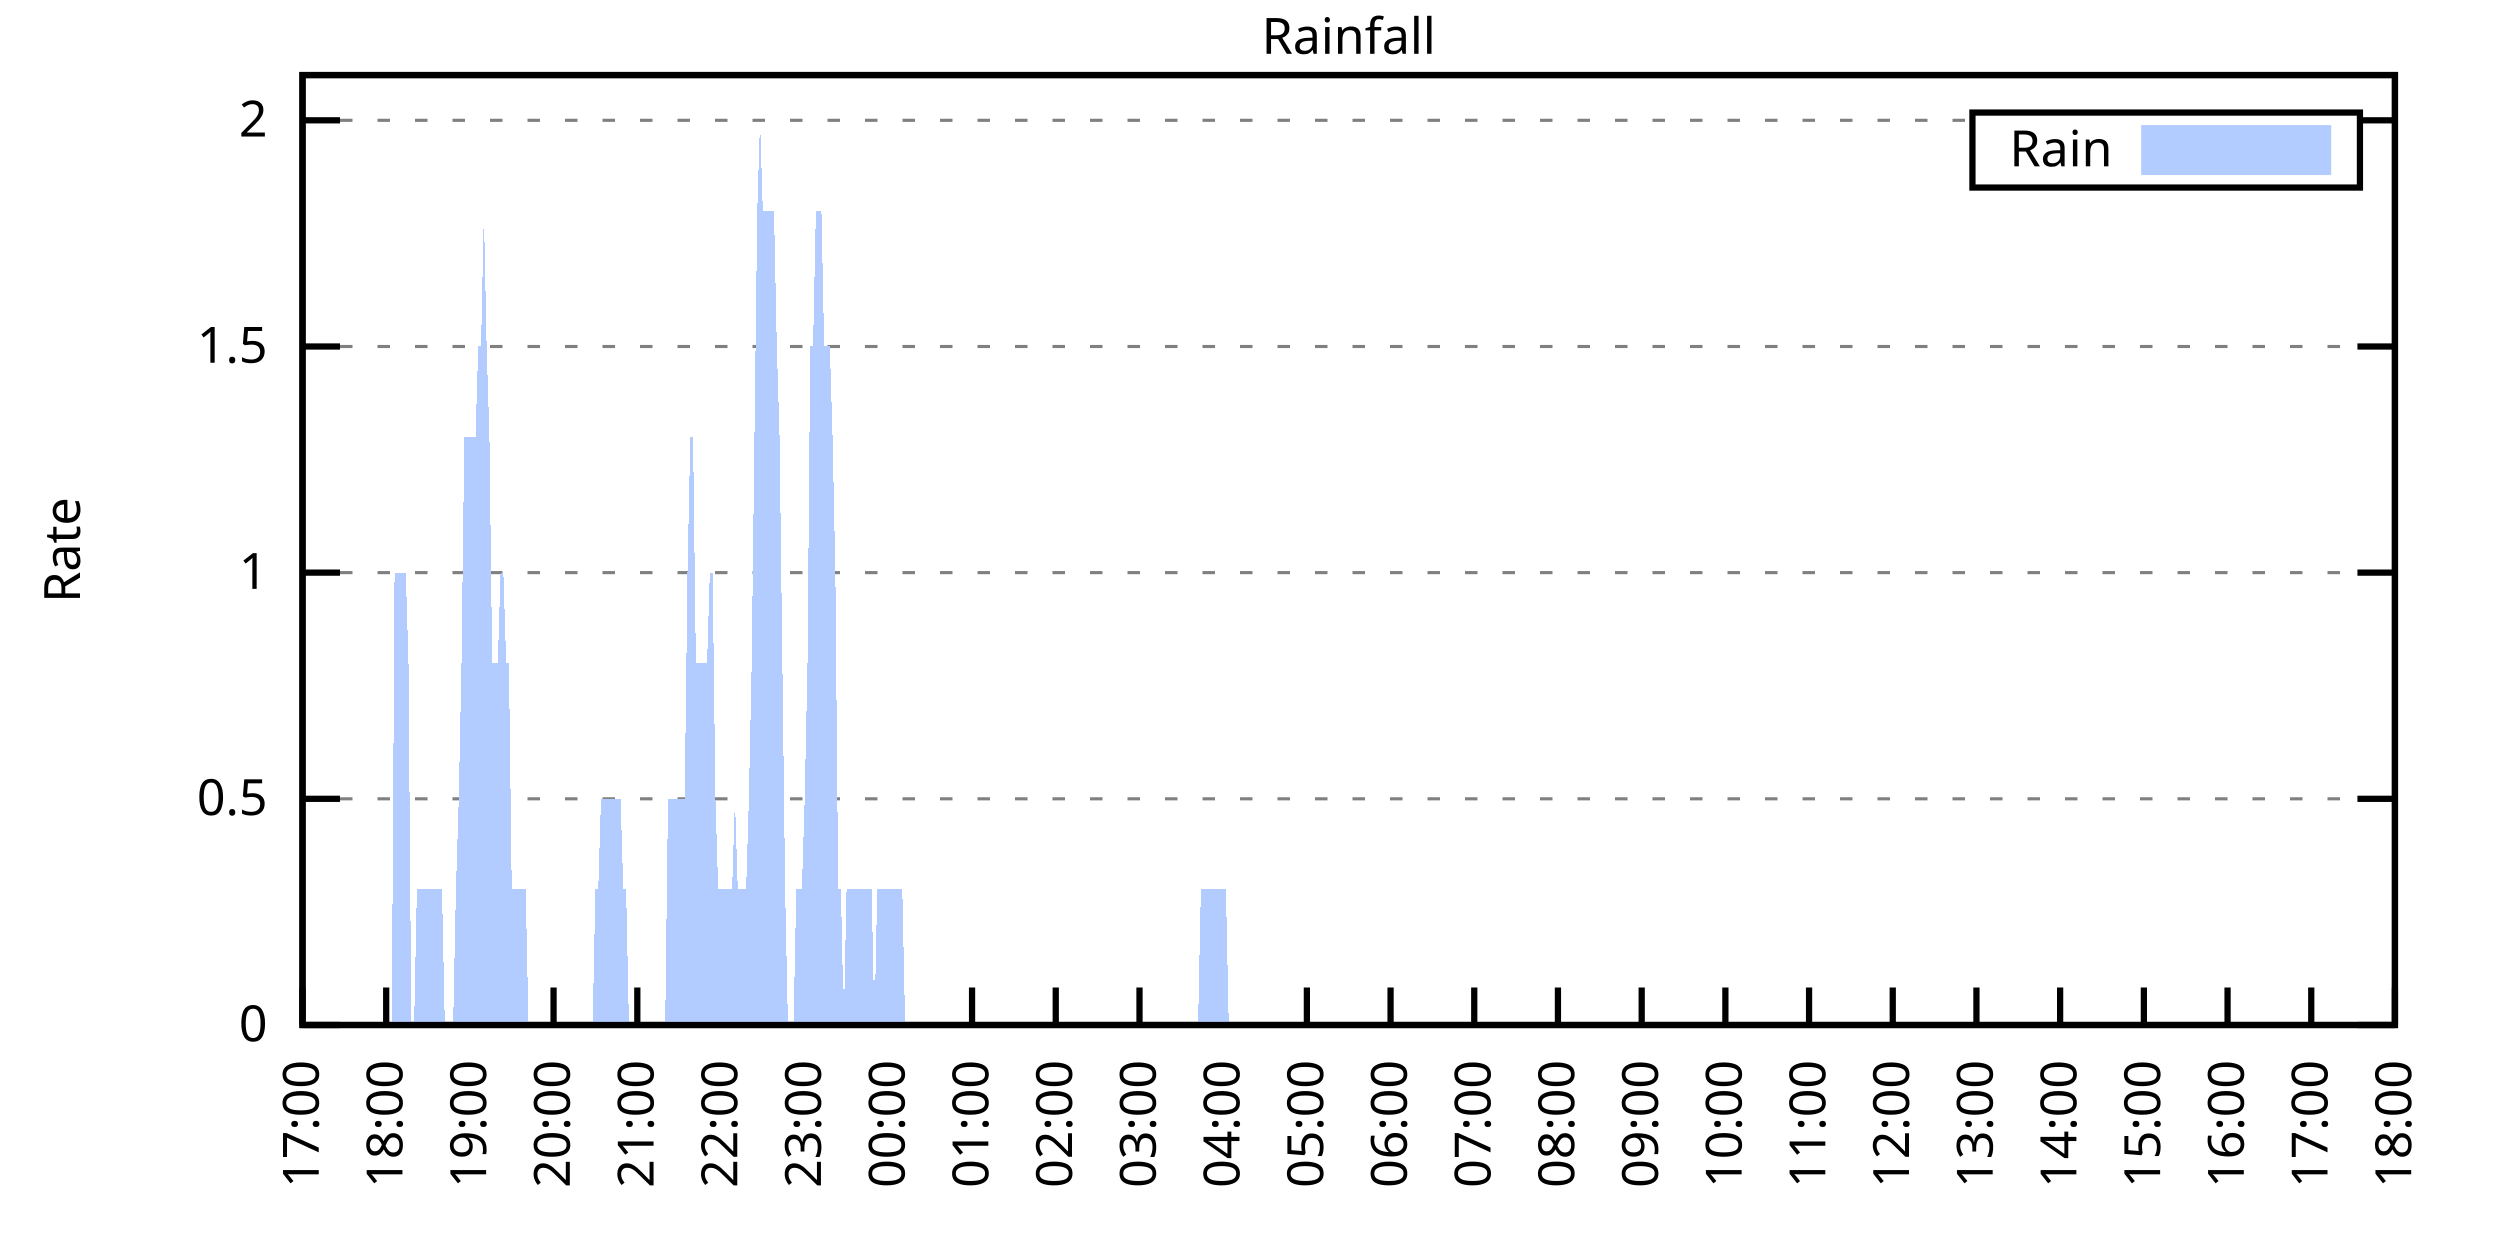
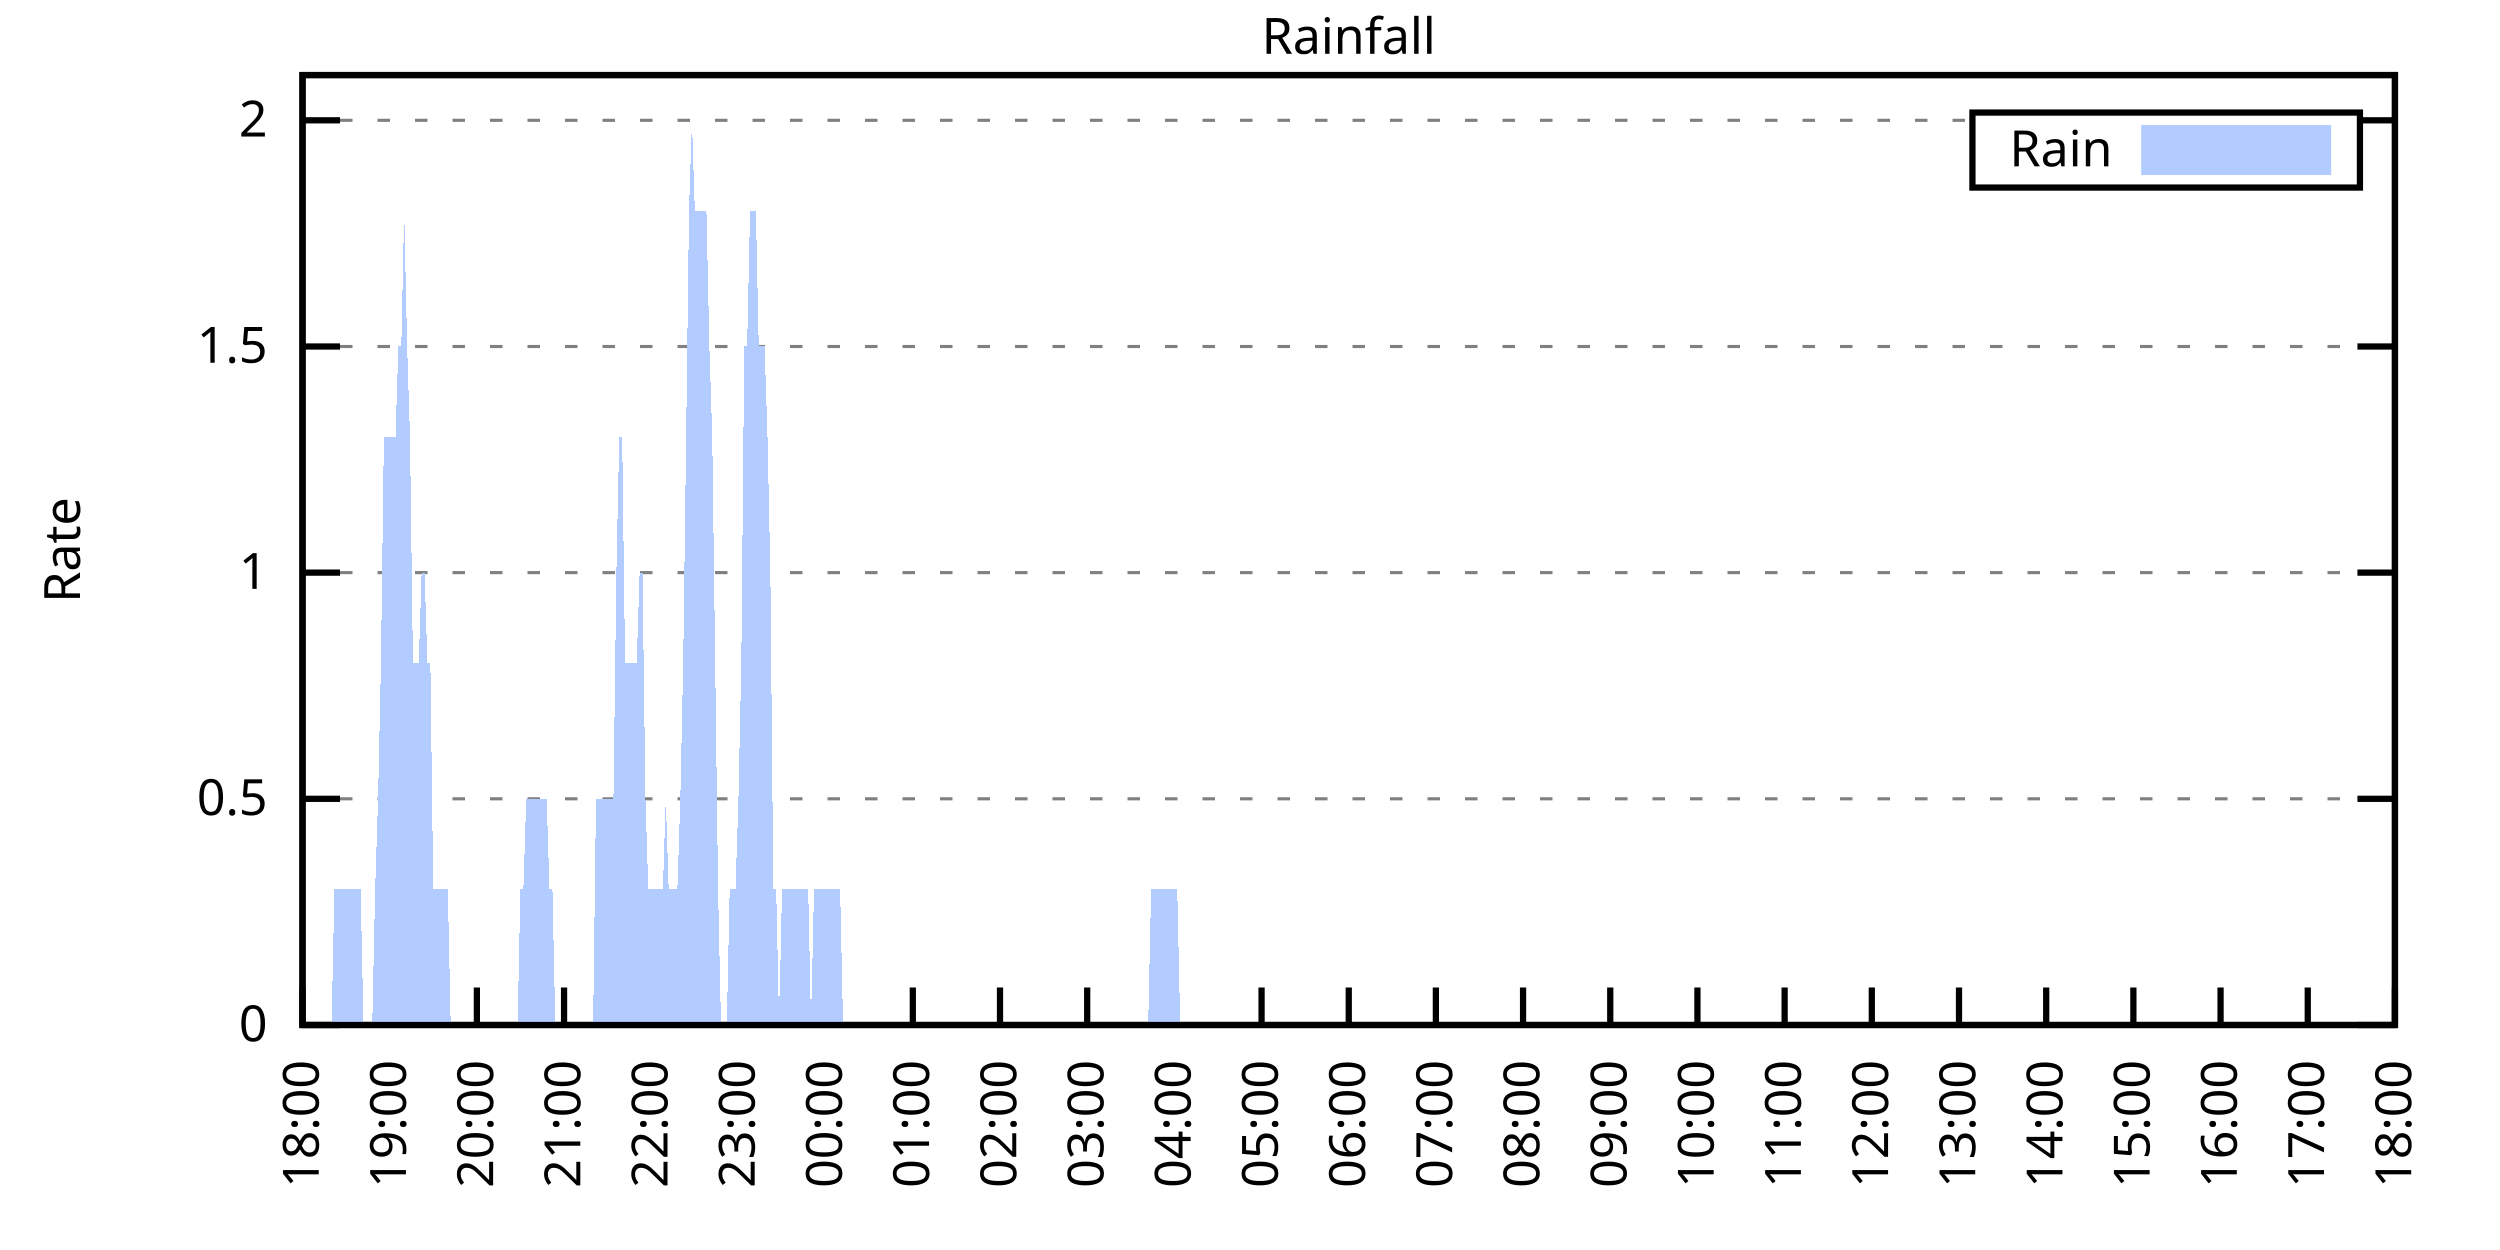
<svg xmlns="http://www.w3.org/2000/svg" xmlns:xlink="http://www.w3.org/1999/xlink" width="400" height="200" viewBox="0 0 400 200">
  <g id="gnuplot_canvas">
    <rect x="0" y="0" width="400" height="200" fill="none" />
    <defs>
      <circle id="gpDot" r="0.5" stroke-width="0.5" stroke="currentColor" />
      <path id="gpPt0" stroke-width="0.333" stroke="currentColor" d="M-1,0 h2 M0,-1 v2" />
      <path id="gpPt1" stroke-width="0.333" stroke="currentColor" d="M-1,-1 L1,1 M1,-1 L-1,1" />
      <path id="gpPt2" stroke-width="0.333" stroke="currentColor" d="M-1,0 L1,0 M0,-1 L0,1 M-1,-1 L1,1 M-1,1 L1,-1" />
      <rect id="gpPt3" stroke-width="0.333" stroke="currentColor" x="-1" y="-1" width="2" height="2" />
      <rect id="gpPt4" stroke-width="0.333" stroke="currentColor" fill="currentColor" x="-1" y="-1" width="2" height="2" />
      <circle id="gpPt5" stroke-width="0.333" stroke="currentColor" cx="0" cy="0" r="1" />
      <use xlink:href="#gpPt5" id="gpPt6" fill="currentColor" stroke="none" />
      <path id="gpPt7" stroke-width="0.333" stroke="currentColor" d="M0,-1.33 L-1.33,0.67 L1.33,0.67 z" />
      <use xlink:href="#gpPt7" id="gpPt8" fill="currentColor" stroke="none" />
      <use xlink:href="#gpPt7" id="gpPt9" stroke="currentColor" transform="rotate(180)" />
      <use xlink:href="#gpPt9" id="gpPt10" fill="currentColor" stroke="none" />
      <use xlink:href="#gpPt3" id="gpPt11" stroke="currentColor" transform="rotate(45)" />
      <use xlink:href="#gpPt11" id="gpPt12" fill="currentColor" stroke="none" />
      <path id="gpPt13" stroke-width="0.333" stroke="currentColor" d="M0,1.330 L1.265,0.411 L0.782,-1.067 L-0.782,-1.076 L-1.265,0.411 z" />
      <use xlink:href="#gpPt13" id="gpPt14" fill="currentColor" stroke="none" />
      <filter id="textbox" filterUnits="objectBoundingBox" x="0" y="0" height="1" width="1">
        <feFlood flood-color="white" flood-opacity="1" result="bgnd" />
        <feComposite in="SourceGraphic" in2="bgnd" operator="atop" />
      </filter>
      <filter id="greybox" filterUnits="objectBoundingBox" x="0" y="0" height="1" width="1">
        <feFlood flood-color="lightgrey" flood-opacity="1" result="grey" />
        <feComposite in="SourceGraphic" in2="grey" operator="atop" />
      </filter>
    </defs>
    <g fill="none" color="white" stroke="currentColor" stroke-width="1.00" stroke-linecap="butt" stroke-linejoin="miter">
</g>
    <g fill="none" color="black" stroke="currentColor" stroke-width="1.00" stroke-linecap="butt" stroke-linejoin="miter">
      <g stroke="none" shape-rendering="crispEdges">
        <polygon fill="rgb(255, 255, 255)" points="48.40,164.00 383.18,164.00 383.18,12.02 48.40,12.02 " />
      </g>
    </g>
    <g fill="none" color="black" stroke="currentColor" stroke-width="1.00" stroke-linecap="butt" stroke-linejoin="miter">
</g>
    <g fill="none" color="black" stroke="black" stroke-width="0.50" stroke-linecap="butt" stroke-linejoin="miter">
</g>
    <g fill="none" color="gray" stroke="currentColor" stroke-width="0.50" stroke-linecap="butt" stroke-linejoin="miter">
      <path stroke="gray" stroke-dasharray="2,4" class="gridline" d="M48.40,164.00 L383.19,164.00  " />
    </g>
    <g fill="none" color="gray" stroke="gray" stroke-width="1.00" stroke-linecap="butt" stroke-linejoin="miter">
</g>
    <g fill="none" color="black" stroke="currentColor" stroke-width="1.00" stroke-linecap="butt" stroke-linejoin="miter">
      <path stroke="black" d="M48.40,164.00 L54.40,164.00 M383.19,164.00 L377.19,164.00  " />
      <g transform="translate(42.80,166.60)" stroke="none" fill="black" font-family="Sans" font-size="8.00" text-anchor="end">
        <text>
          <tspan font-family="Sans"> 0</tspan>
        </text>
      </g>
    </g>
    <g fill="none" color="black" stroke="currentColor" stroke-width="1.00" stroke-linecap="butt" stroke-linejoin="miter">
</g>
    <g fill="none" color="black" stroke="black" stroke-width="0.50" stroke-linecap="butt" stroke-linejoin="miter">
</g>
    <g fill="none" color="gray" stroke="currentColor" stroke-width="0.50" stroke-linecap="butt" stroke-linejoin="miter">
      <path stroke="gray" stroke-dasharray="2,4" class="gridline" d="M48.40,127.81 L383.19,127.81  " />
    </g>
    <g fill="none" color="gray" stroke="gray" stroke-width="1.00" stroke-linecap="butt" stroke-linejoin="miter">
</g>
    <g fill="none" color="black" stroke="currentColor" stroke-width="1.00" stroke-linecap="butt" stroke-linejoin="miter">
      <path stroke="black" d="M48.40,127.81 L54.40,127.81 M383.19,127.81 L377.19,127.81  " />
      <g transform="translate(42.80,130.41)" stroke="none" fill="black" font-family="Sans" font-size="8.00" text-anchor="end">
        <text>
          <tspan font-family="Sans"> 0.5</tspan>
        </text>
      </g>
    </g>
    <g fill="none" color="black" stroke="currentColor" stroke-width="1.00" stroke-linecap="butt" stroke-linejoin="miter">
</g>
    <g fill="none" color="black" stroke="black" stroke-width="0.50" stroke-linecap="butt" stroke-linejoin="miter">
</g>
    <g fill="none" color="gray" stroke="currentColor" stroke-width="0.50" stroke-linecap="butt" stroke-linejoin="miter">
      <path stroke="gray" stroke-dasharray="2,4" class="gridline" d="M48.40,91.62 L383.19,91.62  " />
    </g>
    <g fill="none" color="gray" stroke="gray" stroke-width="1.00" stroke-linecap="butt" stroke-linejoin="miter">
</g>
    <g fill="none" color="black" stroke="currentColor" stroke-width="1.00" stroke-linecap="butt" stroke-linejoin="miter">
      <path stroke="black" d="M48.40,91.62 L54.40,91.62 M383.19,91.62 L377.19,91.62  " />
      <g transform="translate(42.80,94.22)" stroke="none" fill="black" font-family="Sans" font-size="8.00" text-anchor="end">
        <text>
          <tspan font-family="Sans"> 1</tspan>
        </text>
      </g>
    </g>
    <g fill="none" color="black" stroke="currentColor" stroke-width="1.00" stroke-linecap="butt" stroke-linejoin="miter">
</g>
    <g fill="none" color="black" stroke="black" stroke-width="0.50" stroke-linecap="butt" stroke-linejoin="miter">
</g>
    <g fill="none" color="gray" stroke="currentColor" stroke-width="0.50" stroke-linecap="butt" stroke-linejoin="miter">
      <path stroke="gray" stroke-dasharray="2,4" class="gridline" d="M48.40,55.44 L383.19,55.44  " />
    </g>
    <g fill="none" color="gray" stroke="gray" stroke-width="1.00" stroke-linecap="butt" stroke-linejoin="miter">
</g>
    <g fill="none" color="black" stroke="currentColor" stroke-width="1.00" stroke-linecap="butt" stroke-linejoin="miter">
      <path stroke="black" d="M48.40,55.44 L54.40,55.44 M383.19,55.44 L377.19,55.44  " />
      <g transform="translate(42.80,58.04)" stroke="none" fill="black" font-family="Sans" font-size="8.00" text-anchor="end">
        <text>
          <tspan font-family="Sans"> 1.5</tspan>
        </text>
      </g>
    </g>
    <g fill="none" color="black" stroke="currentColor" stroke-width="1.00" stroke-linecap="butt" stroke-linejoin="miter">
</g>
    <g fill="none" color="black" stroke="black" stroke-width="0.50" stroke-linecap="butt" stroke-linejoin="miter">
</g>
    <g fill="none" color="gray" stroke="currentColor" stroke-width="0.50" stroke-linecap="butt" stroke-linejoin="miter">
      <path stroke="gray" stroke-dasharray="2,4" class="gridline" d="M48.40,19.25 L315.59,19.25 M377.59,19.25 L383.19,19.25  " />
    </g>
    <g fill="none" color="gray" stroke="gray" stroke-width="1.00" stroke-linecap="butt" stroke-linejoin="miter">
</g>
    <g fill="none" color="black" stroke="currentColor" stroke-width="1.00" stroke-linecap="butt" stroke-linejoin="miter">
      <path stroke="black" d="M48.40,19.25 L54.40,19.25 M383.19,19.25 L377.19,19.25  " />
      <g transform="translate(42.80,21.85)" stroke="none" fill="black" font-family="Sans" font-size="8.00" text-anchor="end">
        <text>
          <tspan font-family="Sans"> 2</tspan>
        </text>
      </g>
    </g>
    <g fill="none" color="black" stroke="currentColor" stroke-width="1.00" stroke-linecap="butt" stroke-linejoin="miter">
      <path stroke="black" d="M48.40,164.00 L48.40,158.00  " />
      <g transform="translate(51.00,169.60) rotate(270.00)" stroke="none" fill="black" font-family="Sans" font-size="8.00" text-anchor="end">
        <text>
-           <tspan font-family="Sans">17:00</tspan>
-         </text>
-       </g>
-     </g>
-     <g fill="none" color="black" stroke="currentColor" stroke-width="1.00" stroke-linecap="butt" stroke-linejoin="miter">
-       <path stroke="black" d="M61.79,164.00 L61.79,158.00  " />
-       <g transform="translate(64.39,169.60) rotate(270.00)" stroke="none" fill="black" font-family="Sans" font-size="8.00" text-anchor="end">
-         <text>
          <tspan font-family="Sans">18:00</tspan>
        </text>
      </g>
    </g>
    <g fill="none" color="black" stroke="currentColor" stroke-width="1.00" stroke-linecap="butt" stroke-linejoin="miter">
-       <path stroke="black" d="M75.18,164.00 L75.18,158.00  " />
-       <g transform="translate(77.78,169.60) rotate(270.00)" stroke="none" fill="black" font-family="Sans" font-size="8.00" text-anchor="end">
+       <path stroke="black" d="M62.35,164.00 L62.35,158.00  " />
+       <g transform="translate(64.95,169.60) rotate(270.00)" stroke="none" fill="black" font-family="Sans" font-size="8.00" text-anchor="end">
        <text>
          <tspan font-family="Sans">19:00</tspan>
        </text>
      </g>
    </g>
    <g fill="none" color="black" stroke="currentColor" stroke-width="1.00" stroke-linecap="butt" stroke-linejoin="miter">
-       <path stroke="black" d="M88.57,164.00 L88.57,158.00  " />
-       <g transform="translate(91.17,169.60) rotate(270.00)" stroke="none" fill="black" font-family="Sans" font-size="8.00" text-anchor="end">
+       <path stroke="black" d="M76.30,164.00 L76.30,158.00  " />
+       <g transform="translate(78.90,169.60) rotate(270.00)" stroke="none" fill="black" font-family="Sans" font-size="8.00" text-anchor="end">
        <text>
          <tspan font-family="Sans">20:00</tspan>
        </text>
      </g>
    </g>
    <g fill="none" color="black" stroke="currentColor" stroke-width="1.00" stroke-linecap="butt" stroke-linejoin="miter">
-       <path stroke="black" d="M101.97,164.00 L101.97,158.00  " />
-       <g transform="translate(104.57,169.60) rotate(270.00)" stroke="none" fill="black" font-family="Sans" font-size="8.00" text-anchor="end">
+       <path stroke="black" d="M90.25,164.00 L90.25,158.00  " />
+       <g transform="translate(92.85,169.60) rotate(270.00)" stroke="none" fill="black" font-family="Sans" font-size="8.00" text-anchor="end">
        <text>
          <tspan font-family="Sans">21:00</tspan>
        </text>
      </g>
    </g>
    <g fill="none" color="black" stroke="currentColor" stroke-width="1.00" stroke-linecap="butt" stroke-linejoin="miter">
-       <path stroke="black" d="M115.36,164.00 L115.36,158.00  " />
-       <g transform="translate(117.96,169.60) rotate(270.00)" stroke="none" fill="black" font-family="Sans" font-size="8.00" text-anchor="end">
+       <path stroke="black" d="M104.20,164.00 L104.20,158.00  " />
+       <g transform="translate(106.80,169.60) rotate(270.00)" stroke="none" fill="black" font-family="Sans" font-size="8.00" text-anchor="end">
        <text>
          <tspan font-family="Sans">22:00</tspan>
        </text>
      </g>
    </g>
    <g fill="none" color="black" stroke="currentColor" stroke-width="1.00" stroke-linecap="butt" stroke-linejoin="miter">
-       <path stroke="black" d="M128.75,164.00 L128.75,158.00  " />
-       <g transform="translate(131.35,169.60) rotate(270.00)" stroke="none" fill="black" font-family="Sans" font-size="8.00" text-anchor="end">
+       <path stroke="black" d="M118.15,164.00 L118.15,158.00  " />
+       <g transform="translate(120.75,169.60) rotate(270.00)" stroke="none" fill="black" font-family="Sans" font-size="8.00" text-anchor="end">
        <text>
          <tspan font-family="Sans">23:00</tspan>
        </text>
      </g>
    </g>
    <g fill="none" color="black" stroke="currentColor" stroke-width="1.00" stroke-linecap="butt" stroke-linejoin="miter">
-       <path stroke="black" d="M142.14,164.00 L142.14,158.00  " />
-       <g transform="translate(144.74,169.60) rotate(270.00)" stroke="none" fill="black" font-family="Sans" font-size="8.00" text-anchor="end">
+       <path stroke="black" d="M132.10,164.00 L132.10,158.00  " />
+       <g transform="translate(134.70,169.60) rotate(270.00)" stroke="none" fill="black" font-family="Sans" font-size="8.00" text-anchor="end">
        <text>
          <tspan font-family="Sans">00:00</tspan>
        </text>
      </g>
    </g>
    <g fill="none" color="black" stroke="currentColor" stroke-width="1.00" stroke-linecap="butt" stroke-linejoin="miter">
-       <path stroke="black" d="M155.53,164.00 L155.53,158.00  " />
-       <g transform="translate(158.13,169.60) rotate(270.00)" stroke="none" fill="black" font-family="Sans" font-size="8.00" text-anchor="end">
+       <path stroke="black" d="M146.05,164.00 L146.05,158.00  " />
+       <g transform="translate(148.65,169.60) rotate(270.00)" stroke="none" fill="black" font-family="Sans" font-size="8.00" text-anchor="end">
        <text>
          <tspan font-family="Sans">01:00</tspan>
        </text>
      </g>
    </g>
    <g fill="none" color="black" stroke="currentColor" stroke-width="1.00" stroke-linecap="butt" stroke-linejoin="miter">
-       <path stroke="black" d="M168.92,164.00 L168.92,158.00  " />
-       <g transform="translate(171.52,169.60) rotate(270.00)" stroke="none" fill="black" font-family="Sans" font-size="8.00" text-anchor="end">
+       <path stroke="black" d="M160.00,164.00 L160.00,158.00  " />
+       <g transform="translate(162.60,169.60) rotate(270.00)" stroke="none" fill="black" font-family="Sans" font-size="8.00" text-anchor="end">
        <text>
          <tspan font-family="Sans">02:00</tspan>
        </text>
      </g>
    </g>
    <g fill="none" color="black" stroke="currentColor" stroke-width="1.00" stroke-linecap="butt" stroke-linejoin="miter">
-       <path stroke="black" d="M182.32,164.00 L182.32,158.00  " />
-       <g transform="translate(184.92,169.60) rotate(270.00)" stroke="none" fill="black" font-family="Sans" font-size="8.00" text-anchor="end">
+       <path stroke="black" d="M173.95,164.00 L173.95,158.00  " />
+       <g transform="translate(176.55,169.60) rotate(270.00)" stroke="none" fill="black" font-family="Sans" font-size="8.00" text-anchor="end">
        <text>
          <tspan font-family="Sans">03:00</tspan>
        </text>
      </g>
    </g>
    <g fill="none" color="black" stroke="currentColor" stroke-width="1.00" stroke-linecap="butt" stroke-linejoin="miter">
-       <path stroke="black" d="M195.71,164.00 L195.71,158.00  " />
-       <g transform="translate(198.31,169.60) rotate(270.00)" stroke="none" fill="black" font-family="Sans" font-size="8.00" text-anchor="end">
+       <path stroke="black" d="M187.90,164.00 L187.90,158.00  " />
+       <g transform="translate(190.50,169.60) rotate(270.00)" stroke="none" fill="black" font-family="Sans" font-size="8.00" text-anchor="end">
        <text>
          <tspan font-family="Sans">04:00</tspan>
        </text>
      </g>
    </g>
    <g fill="none" color="black" stroke="currentColor" stroke-width="1.00" stroke-linecap="butt" stroke-linejoin="miter">
-       <path stroke="black" d="M209.10,164.00 L209.10,158.00  " />
-       <g transform="translate(211.70,169.60) rotate(270.00)" stroke="none" fill="black" font-family="Sans" font-size="8.00" text-anchor="end">
+       <path stroke="black" d="M201.85,164.00 L201.85,158.00  " />
+       <g transform="translate(204.45,169.60) rotate(270.00)" stroke="none" fill="black" font-family="Sans" font-size="8.00" text-anchor="end">
        <text>
          <tspan font-family="Sans">05:00</tspan>
        </text>
      </g>
    </g>
    <g fill="none" color="black" stroke="currentColor" stroke-width="1.00" stroke-linecap="butt" stroke-linejoin="miter">
-       <path stroke="black" d="M222.49,164.00 L222.49,158.00  " />
-       <g transform="translate(225.09,169.60) rotate(270.00)" stroke="none" fill="black" font-family="Sans" font-size="8.00" text-anchor="end">
+       <path stroke="black" d="M215.80,164.00 L215.80,158.00  " />
+       <g transform="translate(218.40,169.60) rotate(270.00)" stroke="none" fill="black" font-family="Sans" font-size="8.00" text-anchor="end">
        <text>
          <tspan font-family="Sans">06:00</tspan>
        </text>
      </g>
    </g>
    <g fill="none" color="black" stroke="currentColor" stroke-width="1.00" stroke-linecap="butt" stroke-linejoin="miter">
-       <path stroke="black" d="M235.88,164.00 L235.88,158.00  " />
-       <g transform="translate(238.48,169.60) rotate(270.00)" stroke="none" fill="black" font-family="Sans" font-size="8.00" text-anchor="end">
+       <path stroke="black" d="M229.74,164.00 L229.74,158.00  " />
+       <g transform="translate(232.34,169.60) rotate(270.00)" stroke="none" fill="black" font-family="Sans" font-size="8.00" text-anchor="end">
        <text>
          <tspan font-family="Sans">07:00</tspan>
        </text>
      </g>
    </g>
    <g fill="none" color="black" stroke="currentColor" stroke-width="1.00" stroke-linecap="butt" stroke-linejoin="miter">
-       <path stroke="black" d="M249.27,164.00 L249.27,158.00  " />
-       <g transform="translate(251.87,169.60) rotate(270.00)" stroke="none" fill="black" font-family="Sans" font-size="8.00" text-anchor="end">
+       <path stroke="black" d="M243.69,164.00 L243.69,158.00  " />
+       <g transform="translate(246.29,169.60) rotate(270.00)" stroke="none" fill="black" font-family="Sans" font-size="8.00" text-anchor="end">
        <text>
          <tspan font-family="Sans">08:00</tspan>
        </text>
      </g>
    </g>
    <g fill="none" color="black" stroke="currentColor" stroke-width="1.00" stroke-linecap="butt" stroke-linejoin="miter">
-       <path stroke="black" d="M262.67,164.00 L262.67,158.00  " />
-       <g transform="translate(265.27,169.60) rotate(270.00)" stroke="none" fill="black" font-family="Sans" font-size="8.00" text-anchor="end">
+       <path stroke="black" d="M257.64,164.00 L257.64,158.00  " />
+       <g transform="translate(260.24,169.60) rotate(270.00)" stroke="none" fill="black" font-family="Sans" font-size="8.00" text-anchor="end">
        <text>
          <tspan font-family="Sans">09:00</tspan>
        </text>
      </g>
    </g>
    <g fill="none" color="black" stroke="currentColor" stroke-width="1.00" stroke-linecap="butt" stroke-linejoin="miter">
-       <path stroke="black" d="M276.06,164.00 L276.06,158.00  " />
-       <g transform="translate(278.66,169.60) rotate(270.00)" stroke="none" fill="black" font-family="Sans" font-size="8.00" text-anchor="end">
+       <path stroke="black" d="M271.59,164.00 L271.59,158.00  " />
+       <g transform="translate(274.19,169.60) rotate(270.00)" stroke="none" fill="black" font-family="Sans" font-size="8.00" text-anchor="end">
        <text>
          <tspan font-family="Sans">10:00</tspan>
        </text>
      </g>
    </g>
    <g fill="none" color="black" stroke="currentColor" stroke-width="1.00" stroke-linecap="butt" stroke-linejoin="miter">
-       <path stroke="black" d="M289.45,164.00 L289.45,158.00  " />
-       <g transform="translate(292.05,169.60) rotate(270.00)" stroke="none" fill="black" font-family="Sans" font-size="8.00" text-anchor="end">
+       <path stroke="black" d="M285.54,164.00 L285.54,158.00  " />
+       <g transform="translate(288.14,169.60) rotate(270.00)" stroke="none" fill="black" font-family="Sans" font-size="8.00" text-anchor="end">
        <text>
          <tspan font-family="Sans">11:00</tspan>
        </text>
      </g>
    </g>
    <g fill="none" color="black" stroke="currentColor" stroke-width="1.00" stroke-linecap="butt" stroke-linejoin="miter">
-       <path stroke="black" d="M302.84,164.00 L302.84,158.00  " />
-       <g transform="translate(305.44,169.60) rotate(270.00)" stroke="none" fill="black" font-family="Sans" font-size="8.00" text-anchor="end">
+       <path stroke="black" d="M299.49,164.00 L299.49,158.00  " />
+       <g transform="translate(302.09,169.60) rotate(270.00)" stroke="none" fill="black" font-family="Sans" font-size="8.00" text-anchor="end">
        <text>
          <tspan font-family="Sans">12:00</tspan>
        </text>
      </g>
    </g>
    <g fill="none" color="black" stroke="currentColor" stroke-width="1.00" stroke-linecap="butt" stroke-linejoin="miter">
-       <path stroke="black" d="M316.23,164.00 L316.23,158.00  " />
-       <g transform="translate(318.83,169.60) rotate(270.00)" stroke="none" fill="black" font-family="Sans" font-size="8.00" text-anchor="end">
+       <path stroke="black" d="M313.44,164.00 L313.44,158.00  " />
+       <g transform="translate(316.04,169.60) rotate(270.00)" stroke="none" fill="black" font-family="Sans" font-size="8.00" text-anchor="end">
        <text>
          <tspan font-family="Sans">13:00</tspan>
        </text>
      </g>
    </g>
    <g fill="none" color="black" stroke="currentColor" stroke-width="1.00" stroke-linecap="butt" stroke-linejoin="miter">
-       <path stroke="black" d="M329.62,164.00 L329.62,158.00  " />
-       <g transform="translate(332.22,169.60) rotate(270.00)" stroke="none" fill="black" font-family="Sans" font-size="8.00" text-anchor="end">
+       <path stroke="black" d="M327.39,164.00 L327.39,158.00  " />
+       <g transform="translate(329.99,169.60) rotate(270.00)" stroke="none" fill="black" font-family="Sans" font-size="8.00" text-anchor="end">
        <text>
          <tspan font-family="Sans">14:00</tspan>
        </text>
      </g>
    </g>
    <g fill="none" color="black" stroke="currentColor" stroke-width="1.00" stroke-linecap="butt" stroke-linejoin="miter">
-       <path stroke="black" d="M343.02,164.00 L343.02,158.00  " />
-       <g transform="translate(345.62,169.60) rotate(270.00)" stroke="none" fill="black" font-family="Sans" font-size="8.00" text-anchor="end">
+       <path stroke="black" d="M341.34,164.00 L341.34,158.00  " />
+       <g transform="translate(343.94,169.60) rotate(270.00)" stroke="none" fill="black" font-family="Sans" font-size="8.00" text-anchor="end">
        <text>
          <tspan font-family="Sans">15:00</tspan>
        </text>
      </g>
    </g>
    <g fill="none" color="black" stroke="currentColor" stroke-width="1.00" stroke-linecap="butt" stroke-linejoin="miter">
-       <path stroke="black" d="M356.41,164.00 L356.41,158.00  " />
-       <g transform="translate(359.01,169.60) rotate(270.00)" stroke="none" fill="black" font-family="Sans" font-size="8.00" text-anchor="end">
+       <path stroke="black" d="M355.29,164.00 L355.29,158.00  " />
+       <g transform="translate(357.89,169.60) rotate(270.00)" stroke="none" fill="black" font-family="Sans" font-size="8.00" text-anchor="end">
        <text>
          <tspan font-family="Sans">16:00</tspan>
        </text>
      </g>
    </g>
    <g fill="none" color="black" stroke="currentColor" stroke-width="1.00" stroke-linecap="butt" stroke-linejoin="miter">
-       <path stroke="black" d="M369.80,164.00 L369.80,158.00  " />
-       <g transform="translate(372.40,169.60) rotate(270.00)" stroke="none" fill="black" font-family="Sans" font-size="8.00" text-anchor="end">
+       <path stroke="black" d="M369.24,164.00 L369.24,158.00  " />
+       <g transform="translate(371.84,169.60) rotate(270.00)" stroke="none" fill="black" font-family="Sans" font-size="8.00" text-anchor="end">
        <text>
          <tspan font-family="Sans">17:00</tspan>
        </text>
      </g>
    </g>
    <g fill="none" color="black" stroke="currentColor" stroke-width="1.00" stroke-linecap="butt" stroke-linejoin="miter">
      <path stroke="black" d="M383.19,164.00 L383.19,158.00  " />
      <g transform="translate(385.79,169.60) rotate(270.00)" stroke="none" fill="black" font-family="Sans" font-size="8.00" text-anchor="end">
        <text>
          <tspan font-family="Sans">18:00</tspan>
        </text>
      </g>
    </g>
    <g fill="none" color="black" stroke="currentColor" stroke-width="1.00" stroke-linecap="butt" stroke-linejoin="miter">
</g>
    <g fill="none" color="black" stroke="currentColor" stroke-width="1.00" stroke-linecap="butt" stroke-linejoin="miter">
      <path stroke="black" d="M48.40,12.01 L48.40,164.00 L383.19,164.00 L383.19,12.01 L48.40,12.01 Z  " />
    </g>
    <g fill="none" color="black" stroke="currentColor" stroke-width="1.00" stroke-linecap="butt" stroke-linejoin="miter">
</g>
    <g fill="none" color="black" stroke="currentColor" stroke-width="1.00" stroke-linecap="butt" stroke-linejoin="miter">
      <path stroke="black" d="M315.59,30.01 L315.59,18.01 L377.59,18.01 L377.59,30.01 L315.59,30.01 Z  " />
    </g>
    <g id="Rainfall_plot_1">
      <g fill="none" color="white" stroke="black" stroke-width="2.00" stroke-linecap="butt" stroke-linejoin="miter">
</g>
      <g fill="none" color="black" stroke="currentColor" stroke-width="2.00" stroke-linecap="butt" stroke-linejoin="miter">
        <g transform="translate(337.99,26.61)" stroke="none" fill="black" font-family="Sans" font-size="8.00" text-anchor="end">
          <text>
            <tspan font-family="Sans">Rain</tspan>
          </text>
        </g>
      </g>
      <g fill="none" color="black" stroke="currentColor" stroke-width="2.00" stroke-linecap="butt" stroke-linejoin="miter">
        <g stroke="none" shape-rendering="crispEdges">
          <polygon fill="rgb(178, 204, 255)" points="343.59,27.01 371.99,27.01 371.99,21.01 343.59,21.01 " />
        </g>
        <path stroke="rgb(178, 204, 255)" d="M343.59,27.01 L371.99,27.01 L371.99,21.01 L343.59,21.01 L343.59,27.01 Z  " />
      </g>
      <g fill="none" color="black" stroke="currentColor" stroke-width="2.00" stroke-linecap="butt" stroke-linejoin="miter">
        <g stroke="none" shape-rendering="crispEdges">
-           <polygon fill="rgb(178, 204, 255)" points="58.67,164.00 59.11,164.00 59.56,164.00 60.01,164.00 60.45,164.00 60.90,164.00 61.35,164.00 61.79,164.00 62.24,164.00 62.68,164.00 63.13,91.62 63.58,91.62 64.02,91.62 64.47,91.62 64.92,91.62 65.36,106.10 65.81,164.00 66.26,164.00 66.70,142.29 67.15,142.29 67.59,142.29 68.04,142.29 68.49,142.29 68.93,142.29 69.38,142.29 69.83,142.29 70.27,142.29 70.72,142.29 71.17,164.00 71.61,164.00 72.06,164.00 72.50,164.00 72.95,142.29 73.40,127.81 73.84,106.10 74.29,69.91 74.74,69.91 75.18,69.91 75.63,69.91 76.08,69.91 76.52,55.44 76.97,55.44 77.42,33.72 77.86,55.44 78.31,69.91 78.75,106.10 79.20,106.10 79.65,106.10 80.09,91.62 80.54,91.62 80.99,106.10 81.43,106.10 81.88,142.29 82.33,142.29 82.77,142.29 83.22,142.29 83.66,142.29 84.11,142.29 84.56,164.00 85.00,164.00 85.45,164.00 85.90,164.00 86.34,164.00 86.79,164.00 87.24,164.00 87.68,164.00 88.13,164.00 88.57,164.00 89.02,164.00 89.47,164.00 89.91,164.00 90.36,164.00 90.81,164.00 91.25,164.00 91.70,164.00 92.15,164.00 92.59,164.00 93.04,164.00 93.49,164.00 93.93,164.00 94.38,164.00 94.82,164.00 95.27,142.29 95.72,142.29 96.16,127.81 96.61,127.81 97.06,127.81 97.50,127.81 97.95,127.81 98.40,127.81 98.84,127.81 99.29,127.81 99.73,142.29 100.18,142.29 100.63,164.00 101.07,164.00 101.52,164.00 101.97,164.00 102.41,164.00 102.86,164.00 103.31,164.00 103.75,164.00 104.20,164.00 104.64,164.00 105.09,164.00 105.54,164.00 105.98,164.00 106.43,164.00 106.88,127.81 107.32,127.81 107.77,127.81 108.22,127.81 108.66,127.81 109.11,127.81 109.55,127.81 110.00,91.62 110.45,69.91 110.89,69.91 111.34,106.10 111.79,106.10 112.23,106.10 112.68,106.10 113.13,106.10 113.57,91.62 114.02,91.62 114.47,127.81 114.91,142.29 115.36,142.29 115.80,142.29 116.25,142.29 116.70,142.29 117.14,142.29 117.59,127.81 118.04,142.29 118.48,142.29 118.93,142.29 119.38,142.29 119.82,127.81 120.27,106.10 120.71,69.91 121.16,33.72 121.61,19.25 122.05,33.72 122.50,33.72 122.95,33.72 123.39,33.72 123.84,33.72 124.29,55.44 124.73,69.91 125.18,106.10 125.62,142.29 126.07,164.00 126.52,164.00 126.96,164.00 127.41,142.29 127.86,142.29 128.30,142.29 128.75,127.81 129.20,106.10 129.64,55.44 130.09,55.44 130.54,33.72 130.98,33.72 131.43,33.72 131.87,55.44 132.32,55.44 132.77,55.44 133.21,69.91 133.66,91.62 134.11,142.29 134.55,142.29 135.00,164.00 135.45,142.29 135.89,142.29 136.34,142.29 136.78,142.29 137.23,142.29 137.68,142.29 138.12,142.29 138.57,142.29 139.02,142.29 139.46,142.29 139.91,164.00 140.36,142.29 140.80,142.29 141.25,142.29 141.69,142.29 142.14,142.29 142.59,142.29 143.03,142.29 143.48,142.29 143.93,142.29 144.37,142.29 144.82,164.00 145.27,164.00 145.71,164.00 146.16,164.00 146.61,164.00 147.05,164.00 147.50,164.00 147.94,164.00 148.39,164.00 148.84,164.00 149.28,164.00 149.73,164.00 150.18,164.00 150.62,164.00 151.07,164.00 151.52,164.00 151.96,164.00 152.41,164.00 152.85,164.00 153.30,164.00 153.75,164.00 154.19,164.00 154.64,164.00 155.09,164.00 155.53,164.00 155.98,164.00 156.43,164.00 156.87,164.00 157.32,164.00 157.76,164.00 158.21,164.00 158.66,164.00 159.10,164.00 159.55,164.00 160.00,164.00 160.44,164.00 160.89,164.00 161.34,164.00 161.78,164.00 162.23,164.00 162.67,164.00 163.12,164.00 163.57,164.00 164.01,164.00 164.46,164.00 164.91,164.00 165.35,164.00 165.80,164.00 166.25,164.00 166.69,164.00 167.14,164.00 167.59,164.00 168.03,164.00 168.48,164.00 168.92,164.00 169.37,164.00 169.82,164.00 170.26,164.00 170.71,164.00 171.16,164.00 171.60,164.00 172.05,164.00 172.50,164.00 172.94,164.00 173.39,164.00 173.83,164.00 174.28,164.00 174.73,164.00 175.17,164.00 175.62,164.00 176.07,164.00 176.51,164.00 176.96,164.00 177.41,164.00 177.85,164.00 178.30,164.00 178.74,164.00 179.19,164.00 179.64,164.00 180.08,164.00 180.53,164.00 180.98,164.00 181.42,164.00 181.87,164.00 182.32,164.00 182.76,164.00 183.21,164.00 183.66,164.00 184.10,164.00 184.55,164.00 184.99,164.00 185.44,164.00 185.89,164.00 186.33,164.00 186.78,164.00 187.23,164.00 187.67,164.00 188.12,164.00 188.57,164.00 189.01,164.00 189.46,164.00 189.90,164.00 190.35,164.00 190.80,164.00 191.24,164.00 191.69,164.00 192.14,142.29 192.58,142.29 193.03,142.29 193.48,142.29 193.92,142.29 194.37,142.29 194.81,142.29 195.26,142.29 195.71,142.29 196.15,142.29 196.60,164.00 197.05,164.00 197.49,164.00 197.94,164.00 198.39,164.00 198.83,164.00 199.28,164.00 199.73,164.00 200.17,164.00 200.62,164.00 201.06,164.00 201.51,164.00 201.96,164.00 202.40,164.00 202.85,164.00 203.30,164.00 203.74,164.00 204.19,164.00 204.64,164.00 205.08,164.00 205.53,164.00 205.97,164.00 206.42,164.00 206.87,164.00 207.31,164.00 207.76,164.00 208.21,164.00 208.65,164.00 209.10,164.00 209.55,164.00 209.99,164.00 210.44,164.00 210.88,164.00 211.33,164.00 211.78,164.00 212.22,164.00 212.67,164.00 213.12,164.00 213.56,164.00 214.01,164.00 214.46,164.00 214.90,164.00 215.35,164.00 215.80,164.00 216.24,164.00 216.69,164.00 217.13,164.00 217.58,164.00 218.03,164.00 218.47,164.00 218.92,164.00 219.37,164.00 219.81,164.00 220.26,164.00 220.71,164.00 221.15,164.00 221.60,164.00 222.04,164.00 222.49,164.00 222.94,164.00 223.38,164.00 223.83,164.00 224.28,164.00 224.72,164.00 225.17,164.00 225.62,164.00 226.06,164.00 226.51,164.00 226.95,164.00 227.40,164.00 227.85,164.00 228.29,164.00 228.74,164.00 229.19,164.00 229.63,164.00 230.08,164.00 230.53,164.00 230.97,164.00 231.42,164.00 231.86,164.00 232.31,164.00 232.76,164.00 233.20,164.00 233.65,164.00 234.10,164.00 234.54,164.00 234.99,164.00 235.44,164.00 235.88,164.00 236.33,164.00 236.78,164.00 237.22,164.00 237.67,164.00 238.11,164.00 238.56,164.00 239.01,164.00 239.45,164.00 239.90,164.00 240.35,164.00 240.79,164.00 241.24,164.00 241.69,164.00 242.13,164.00 242.58,164.00 243.02,164.00 243.47,164.00 243.92,164.00 244.36,164.00 244.81,164.00 245.26,164.00 245.70,164.00 246.15,164.00 246.60,164.00 247.04,164.00 247.49,164.00 247.93,164.00 248.38,164.00 248.83,164.00 249.27,164.00 249.72,164.00 250.17,164.00 250.61,164.00 251.06,164.00 251.51,164.00 251.95,164.00 252.40,164.00 252.85,164.00 253.29,164.00 253.74,164.00 254.18,164.00 254.63,164.00 255.08,164.00 255.52,164.00 255.97,164.00 256.42,164.00 256.86,164.00 257.31,164.00 257.76,164.00 258.20,164.00 258.65,164.00 259.09,164.00 259.54,164.00 259.99,164.00 260.43,164.00 260.88,164.00 261.33,164.00 261.77,164.00 262.22,164.00 262.67,164.00 263.11,164.00 263.56,164.00 264.00,164.00 264.45,164.00 264.90,164.00 265.34,164.00 265.79,164.00 266.24,164.00 266.68,164.00 267.13,164.00 267.58,164.00 268.02,164.00 268.47,164.00 268.92,164.00 269.36,164.00 269.81,164.00 270.25,164.00 270.70,164.00 271.15,164.00 271.59,164.00 272.04,164.00 272.49,164.00 272.93,164.00 273.38,164.00 273.83,164.00 274.27,164.00 274.72,164.00 275.16,164.00 275.61,164.00 276.06,164.00 276.50,164.00 276.95,164.00 277.40,164.00 277.84,164.00 278.29,164.00 278.74,164.00 279.18,164.00 279.63,164.00 280.07,164.00 280.52,164.00 280.97,164.00 281.41,164.00 281.86,164.00 282.31,164.00 282.75,164.00 283.20,164.00 283.65,164.00 284.09,164.00 284.54,164.00 284.98,164.00 285.43,164.00 285.88,164.00 286.32,164.00 286.77,164.00 287.22,164.00 287.66,164.00 288.11,164.00 288.56,164.00 289.00,164.00 289.45,164.00 289.90,164.00 290.34,164.00 290.79,164.00 291.23,164.00 291.68,164.00 292.13,164.00 292.57,164.00 293.02,164.00 293.47,164.00 293.91,164.00 294.36,164.00 294.81,164.00 295.25,164.00 295.70,164.00 296.14,164.00 296.59,164.00 297.04,164.00 297.48,164.00 297.93,164.00 298.38,164.00 298.82,164.00 299.27,164.00 299.72,164.00 300.16,164.00 300.61,164.00 301.05,164.00 301.50,164.00 301.95,164.00 302.39,164.00 302.84,164.00 303.29,164.00 303.73,164.00 304.18,164.00 304.63,164.00 305.07,164.00 305.52,164.00 305.97,164.00 306.41,164.00 306.86,164.00 307.30,164.00 307.75,164.00 308.20,164.00 308.64,164.00 309.09,164.00 309.54,164.00 309.98,164.00 310.43,164.00 310.88,164.00 311.32,164.00 311.77,164.00 312.21,164.00 312.66,164.00 313.11,164.00 313.55,164.00 314.00,164.00 314.45,164.00 314.89,164.00 315.34,164.00 315.79,164.00 316.23,164.00 316.68,164.00 317.12,164.00 317.57,164.00 318.02,164.00 318.46,164.00 318.91,164.00 319.36,164.00 319.80,164.00 320.25,164.00 320.70,164.00 321.14,164.00 321.59,164.00 322.04,164.00 322.48,164.00 322.93,164.00 323.37,164.00 323.82,164.00 324.27,164.00 324.71,164.00 325.16,164.00 325.61,164.00 326.05,164.00 326.50,164.00 326.95,164.00 327.39,164.00 327.84,164.00 328.28,164.00 328.73,164.00 329.18,164.00 329.62,164.00 330.07,164.00 330.52,164.00 330.96,164.00 331.41,164.00 331.86,164.00 332.30,164.00 332.75,164.00 333.19,164.00 333.64,164.00 334.09,164.00 334.53,164.00 334.98,164.00 335.43,164.00 335.87,164.00 336.32,164.00 336.77,164.00 337.21,164.00 337.66,164.00 338.10,164.00 338.55,164.00 339.00,164.00 339.44,164.00 339.89,164.00 340.34,164.00 340.78,164.00 341.23,164.00 341.68,164.00 342.12,164.00 342.57,164.00 343.02,164.00 343.46,164.00 343.91,164.00 344.35,164.00 344.80,164.00 345.25,164.00 345.69,164.00 346.14,164.00 346.59,164.00 347.03,164.00 347.48,164.00 347.93,164.00 348.37,164.00 348.82,164.00 349.26,164.00 349.71,164.00 350.16,164.00 350.60,164.00 351.05,164.00 351.50,164.00 351.94,164.00 352.39,164.00 352.84,164.00 353.28,164.00 353.73,164.00 354.17,164.00 354.62,164.00 355.07,164.00 355.51,164.00 355.96,164.00 356.41,164.00 356.85,164.00 357.30,164.00 357.75,164.00 358.19,164.00 358.64,164.00 359.09,164.00 359.53,164.00 359.98,164.00 360.42,164.00 360.87,164.00 361.32,164.00 361.76,164.00 362.21,164.00 362.66,164.00 363.10,164.00 363.55,164.00 364.00,164.00 364.44,164.00 364.89,164.00 365.33,164.00 365.78,164.00 366.23,164.00 366.67,164.00 367.12,164.00 367.57,164.00 368.01,164.00 368.46,164.00 368.91,164.00 369.35,164.00 369.80,164.00 370.24,164.00 370.69,164.00 371.14,164.00 371.58,164.00 372.03,164.00 372.48,164.00 372.92,164.00 373.37,164.00 373.82,164.00 374.26,164.00 374.71,164.00 375.16,164.00 375.60,164.00 376.05,164.00 376.49,164.00 376.94,164.00 377.39,164.00 377.83,164.00 378.28,164.00 378.73,164.00 379.17,164.00 379.62,164.00 379.62,164.00 58.67,164.00 " />
+           <polygon fill="rgb(178, 204, 255)" points="48.86,164.00 49.33,164.00 49.79,164.00 50.26,164.00 50.72,164.00 51.19,164.00 51.65,164.00 52.12,164.00 52.58,164.00 53.05,164.00 53.51,142.29 53.98,142.29 54.44,142.29 54.91,142.29 55.37,142.29 55.84,142.29 56.30,142.29 56.77,142.29 57.23,142.29 57.70,142.29 58.16,164.00 58.63,164.00 59.09,164.00 59.56,164.00 60.02,142.29 60.49,127.81 60.95,106.10 61.42,69.91 61.88,69.91 62.35,69.91 62.81,69.91 63.28,69.91 63.74,55.44 64.21,55.44 64.67,33.72 65.14,55.44 65.60,69.91 66.07,106.10 66.53,106.10 67.00,106.10 67.46,91.62 67.93,91.62 68.39,106.10 68.86,106.10 69.32,142.29 69.79,142.29 70.25,142.29 70.72,142.29 71.18,142.29 71.65,142.29 72.11,164.00 72.58,164.00 73.04,164.00 73.51,164.00 73.97,164.00 74.44,164.00 74.90,164.00 75.37,164.00 75.83,164.00 76.30,164.00 76.76,164.00 77.23,164.00 77.69,164.00 78.16,164.00 78.62,164.00 79.09,164.00 79.55,164.00 80.02,164.00 80.48,164.00 80.95,164.00 81.41,164.00 81.88,164.00 82.34,164.00 82.81,164.00 83.27,142.29 83.74,142.29 84.20,127.81 84.67,127.81 85.13,127.81 85.60,127.81 86.06,127.81 86.53,127.81 86.99,127.81 87.46,127.81 87.92,142.29 88.39,142.29 88.85,164.00 89.32,164.00 89.78,164.00 90.25,164.00 90.71,164.00 91.18,164.00 91.64,164.00 92.11,164.00 92.57,164.00 93.04,164.00 93.50,164.00 93.97,164.00 94.43,164.00 94.90,164.00 95.36,127.81 95.83,127.81 96.29,127.81 96.76,127.81 97.22,127.81 97.69,127.81 98.15,127.81 98.62,91.62 99.08,69.91 99.55,69.91 100.01,106.10 100.48,106.10 100.94,106.10 101.41,106.10 101.87,106.10 102.34,91.62 102.80,91.62 103.27,127.81 103.73,142.29 104.20,142.29 104.66,142.29 105.13,142.29 105.59,142.29 106.06,142.29 106.52,127.81 106.99,142.29 107.45,142.29 107.92,142.29 108.38,142.29 108.85,127.81 109.31,106.10 109.78,69.91 110.24,33.72 110.71,19.25 111.17,33.72 111.64,33.72 112.10,33.72 112.57,33.72 113.03,33.72 113.50,55.44 113.96,69.91 114.43,106.10 114.89,142.29 115.36,164.00 115.82,164.00 116.29,164.00 116.75,142.29 117.22,142.29 117.68,142.29 118.15,127.81 118.61,106.10 119.08,55.44 119.54,55.44 120.01,33.72 120.47,33.72 120.94,33.72 121.40,55.44 121.87,55.44 122.33,55.44 122.80,69.91 123.26,91.62 123.73,142.29 124.19,142.29 124.66,164.00 125.12,142.29 125.59,142.29 126.05,142.29 126.52,142.29 126.98,142.29 127.45,142.29 127.91,142.29 128.38,142.29 128.84,142.29 129.31,142.29 129.77,164.00 130.24,142.29 130.70,142.29 131.17,142.29 131.63,142.29 132.10,142.29 132.56,142.29 133.03,142.29 133.49,142.29 133.96,142.29 134.42,142.29 134.89,164.00 135.35,164.00 135.82,164.00 136.28,164.00 136.75,164.00 137.21,164.00 137.68,164.00 138.14,164.00 138.61,164.00 139.07,164.00 139.54,164.00 140.00,164.00 140.47,164.00 140.93,164.00 141.40,164.00 141.86,164.00 142.33,164.00 142.79,164.00 143.26,164.00 143.72,164.00 144.19,164.00 144.65,164.00 145.12,164.00 145.58,164.00 146.05,164.00 146.51,164.00 146.98,164.00 147.44,164.00 147.91,164.00 148.37,164.00 148.84,164.00 149.30,164.00 149.77,164.00 150.23,164.00 150.70,164.00 151.16,164.00 151.63,164.00 152.09,164.00 152.56,164.00 153.02,164.00 153.49,164.00 153.95,164.00 154.42,164.00 154.88,164.00 155.35,164.00 155.81,164.00 156.28,164.00 156.74,164.00 157.21,164.00 157.67,164.00 158.14,164.00 158.60,164.00 159.07,164.00 159.53,164.00 160.00,164.00 160.46,164.00 160.93,164.00 161.39,164.00 161.86,164.00 162.32,164.00 162.79,164.00 163.25,164.00 163.72,164.00 164.18,164.00 164.65,164.00 165.11,164.00 165.58,164.00 166.04,164.00 166.51,164.00 166.97,164.00 167.44,164.00 167.90,164.00 168.37,164.00 168.83,164.00 169.30,164.00 169.76,164.00 170.23,164.00 170.69,164.00 171.16,164.00 171.62,164.00 172.09,164.00 172.55,164.00 173.02,164.00 173.48,164.00 173.95,164.00 174.41,164.00 174.88,164.00 175.34,164.00 175.81,164.00 176.27,164.00 176.74,164.00 177.20,164.00 177.67,164.00 178.13,164.00 178.60,164.00 179.06,164.00 179.53,164.00 179.99,164.00 180.46,164.00 180.92,164.00 181.39,164.00 181.85,164.00 182.32,164.00 182.78,164.00 183.25,164.00 183.71,164.00 184.18,142.29 184.64,142.29 185.11,142.29 185.57,142.29 186.04,142.29 186.50,142.29 186.97,142.29 187.43,142.29 187.90,142.29 188.36,142.29 188.83,164.00 189.29,164.00 189.76,164.00 190.22,164.00 190.69,164.00 191.15,164.00 191.62,164.00 192.08,164.00 192.55,164.00 193.01,164.00 193.48,164.00 193.94,164.00 194.41,164.00 194.87,164.00 195.34,164.00 195.80,164.00 196.27,164.00 196.73,164.00 197.20,164.00 197.66,164.00 198.13,164.00 198.59,164.00 199.06,164.00 199.52,164.00 199.99,164.00 200.45,164.00 200.92,164.00 201.38,164.00 201.85,164.00 202.31,164.00 202.78,164.00 203.24,164.00 203.71,164.00 204.17,164.00 204.64,164.00 205.10,164.00 205.57,164.00 206.03,164.00 206.50,164.00 206.96,164.00 207.43,164.00 207.89,164.00 208.36,164.00 208.82,164.00 209.29,164.00 209.75,164.00 210.22,164.00 210.68,164.00 211.15,164.00 211.61,164.00 212.08,164.00 212.54,164.00 213.01,164.00 213.47,164.00 213.94,164.00 214.40,164.00 214.87,164.00 215.33,164.00 215.80,164.00 216.26,164.00 216.72,164.00 217.19,164.00 217.65,164.00 218.12,164.00 218.58,164.00 219.05,164.00 219.51,164.00 219.98,164.00 220.44,164.00 220.91,164.00 221.37,164.00 221.84,164.00 222.30,164.00 222.77,164.00 223.23,164.00 223.70,164.00 224.16,164.00 224.63,164.00 225.09,164.00 225.56,164.00 226.02,164.00 226.49,164.00 226.95,164.00 227.42,164.00 227.88,164.00 228.35,164.00 228.81,164.00 229.28,164.00 229.74,164.00 230.21,164.00 230.67,164.00 231.14,164.00 231.60,164.00 232.07,164.00 232.53,164.00 233.00,164.00 233.46,164.00 233.93,164.00 234.39,164.00 234.86,164.00 235.32,164.00 235.79,164.00 236.25,164.00 236.72,164.00 237.18,164.00 237.65,164.00 238.11,164.00 238.58,164.00 239.04,164.00 239.51,164.00 239.97,164.00 240.44,164.00 240.90,164.00 241.37,164.00 241.83,164.00 242.30,164.00 242.76,164.00 243.23,164.00 243.69,164.00 244.16,164.00 244.62,164.00 245.09,164.00 245.55,164.00 246.02,164.00 246.48,164.00 246.95,164.00 247.41,164.00 247.88,164.00 248.34,164.00 248.81,164.00 249.27,164.00 249.74,164.00 250.20,164.00 250.67,164.00 251.13,164.00 251.60,164.00 252.06,164.00 252.53,164.00 252.99,164.00 253.46,164.00 253.92,164.00 254.39,164.00 254.85,164.00 255.32,164.00 255.78,164.00 256.25,164.00 256.71,164.00 257.18,164.00 257.64,164.00 258.11,164.00 258.57,164.00 259.04,164.00 259.50,164.00 259.97,164.00 260.43,164.00 260.90,164.00 261.36,164.00 261.83,164.00 262.29,164.00 262.76,164.00 263.22,164.00 263.69,164.00 264.15,164.00 264.62,164.00 265.08,164.00 265.55,164.00 266.01,164.00 266.48,164.00 266.94,164.00 267.41,164.00 267.87,164.00 268.34,164.00 268.80,164.00 269.27,164.00 269.73,164.00 270.20,164.00 270.66,164.00 271.13,164.00 271.59,164.00 272.06,164.00 272.52,164.00 272.99,164.00 273.45,164.00 273.92,164.00 274.38,164.00 274.85,164.00 275.31,164.00 275.78,164.00 276.24,164.00 276.71,164.00 277.17,164.00 277.64,164.00 278.10,164.00 278.57,164.00 279.03,164.00 279.50,164.00 279.96,164.00 280.43,164.00 280.89,164.00 281.36,164.00 281.82,164.00 282.29,164.00 282.75,164.00 283.22,164.00 283.68,164.00 284.15,164.00 284.61,164.00 285.08,164.00 285.54,164.00 286.01,164.00 286.47,164.00 286.94,164.00 287.40,164.00 287.87,164.00 288.33,164.00 288.80,164.00 289.26,164.00 289.73,164.00 290.19,164.00 290.66,164.00 291.12,164.00 291.59,164.00 292.05,164.00 292.52,164.00 292.98,164.00 293.45,164.00 293.91,164.00 294.38,164.00 294.84,164.00 295.31,164.00 295.77,164.00 296.24,164.00 296.70,164.00 297.17,164.00 297.63,164.00 298.10,164.00 298.56,164.00 299.03,164.00 299.49,164.00 299.96,164.00 300.42,164.00 300.89,164.00 301.35,164.00 301.82,164.00 302.28,164.00 302.75,164.00 303.21,164.00 303.68,164.00 304.14,164.00 304.61,164.00 305.07,164.00 305.54,164.00 306.00,164.00 306.47,164.00 306.93,164.00 307.40,164.00 307.86,164.00 308.33,164.00 308.79,164.00 309.26,164.00 309.72,164.00 310.19,164.00 310.65,164.00 311.12,164.00 311.58,164.00 312.05,164.00 312.51,164.00 312.98,164.00 313.44,164.00 313.91,164.00 314.37,164.00 314.84,164.00 315.30,164.00 315.77,164.00 316.23,164.00 316.70,164.00 317.16,164.00 317.63,164.00 318.09,164.00 318.56,164.00 319.02,164.00 319.49,164.00 319.95,164.00 320.42,164.00 320.88,164.00 321.35,164.00 321.81,164.00 322.28,164.00 322.74,164.00 323.21,164.00 323.67,164.00 324.14,164.00 324.60,164.00 325.07,164.00 325.53,164.00 326.00,164.00 326.46,164.00 326.93,164.00 327.39,164.00 327.86,164.00 328.32,164.00 328.79,164.00 329.25,164.00 329.72,164.00 330.18,164.00 330.65,164.00 331.11,164.00 331.58,164.00 332.04,164.00 332.51,164.00 332.97,164.00 333.44,164.00 333.90,164.00 334.37,164.00 334.83,164.00 335.30,164.00 335.76,164.00 336.23,164.00 336.69,164.00 337.16,164.00 337.62,164.00 338.09,164.00 338.55,164.00 339.02,164.00 339.48,164.00 339.95,164.00 340.41,164.00 340.88,164.00 341.34,164.00 341.81,164.00 342.27,164.00 342.74,164.00 343.20,164.00 343.67,164.00 344.13,164.00 344.60,164.00 345.06,164.00 345.53,164.00 345.99,164.00 346.46,164.00 346.92,164.00 347.39,164.00 347.85,164.00 348.32,164.00 348.78,164.00 349.25,164.00 349.71,164.00 350.18,164.00 350.64,164.00 351.11,164.00 351.57,164.00 352.04,164.00 352.50,164.00 352.97,164.00 353.43,164.00 353.90,164.00 354.36,164.00 354.83,164.00 355.29,164.00 355.76,164.00 356.22,164.00 356.69,164.00 357.15,164.00 357.62,164.00 358.08,164.00 358.55,164.00 359.01,164.00 359.48,164.00 359.94,164.00 360.41,164.00 360.87,164.00 361.34,164.00 361.80,164.00 362.27,164.00 362.73,164.00 363.20,164.00 363.66,164.00 364.13,164.00 364.59,164.00 365.06,164.00 365.52,164.00 365.99,164.00 366.45,164.00 366.92,164.00 367.38,164.00 367.85,164.00 368.31,164.00 368.78,164.00 369.24,164.00 369.71,164.00 370.17,164.00 370.64,164.00 371.10,164.00 371.57,164.00 372.03,164.00 372.50,164.00 372.96,164.00 373.43,164.00 373.89,164.00 374.36,164.00 374.82,164.00 375.29,164.00 375.75,164.00 376.22,164.00 376.68,164.00 377.15,164.00 377.61,164.00 378.08,164.00 378.54,164.00 379.01,164.00 379.47,164.00 379.94,164.00 380.40,164.00 380.87,164.00 381.33,164.00 381.80,164.00 382.26,164.00 382.73,164.00 383.19,164.00 383.19,164.00 48.86,164.00 " />
        </g>
      </g>
    </g>
    <g fill="none" color="black" stroke="currentColor" stroke-width="2.00" stroke-linecap="butt" stroke-linejoin="miter">
</g>
    <g fill="none" color="black" stroke="black" stroke-width="1.00" stroke-linecap="butt" stroke-linejoin="miter">
</g>
    <g fill="none" color="black" stroke="currentColor" stroke-width="1.00" stroke-linecap="butt" stroke-linejoin="miter">
      <path stroke="black" d="M48.40,12.01 L48.40,164.00 L383.19,164.00 L383.19,12.01 L48.40,12.01 Z  " />
      <g transform="translate(12.80,88.01) rotate(270.00)" stroke="none" fill="black" font-family="Sans" font-size="8.00" text-anchor="middle">
        <text>
          <tspan font-family="Sans">Rate</tspan>
        </text>
      </g>
    </g>
    <g fill="none" color="black" stroke="currentColor" stroke-width="1.00" stroke-linecap="butt" stroke-linejoin="miter">
</g>
    <g fill="none" color="black" stroke="currentColor" stroke-width="1.00" stroke-linecap="butt" stroke-linejoin="miter">
      <g transform="translate(215.79,8.61)" stroke="none" fill="black" font-family="Sans" font-size="8.00" text-anchor="middle">
        <text>
          <tspan font-family="Sans">Rainfall</tspan>
        </text>
      </g>
    </g>
    <g fill="none" color="black" stroke="currentColor" stroke-width="1.00" stroke-linecap="butt" stroke-linejoin="miter">
</g>
  </g>
</svg>
